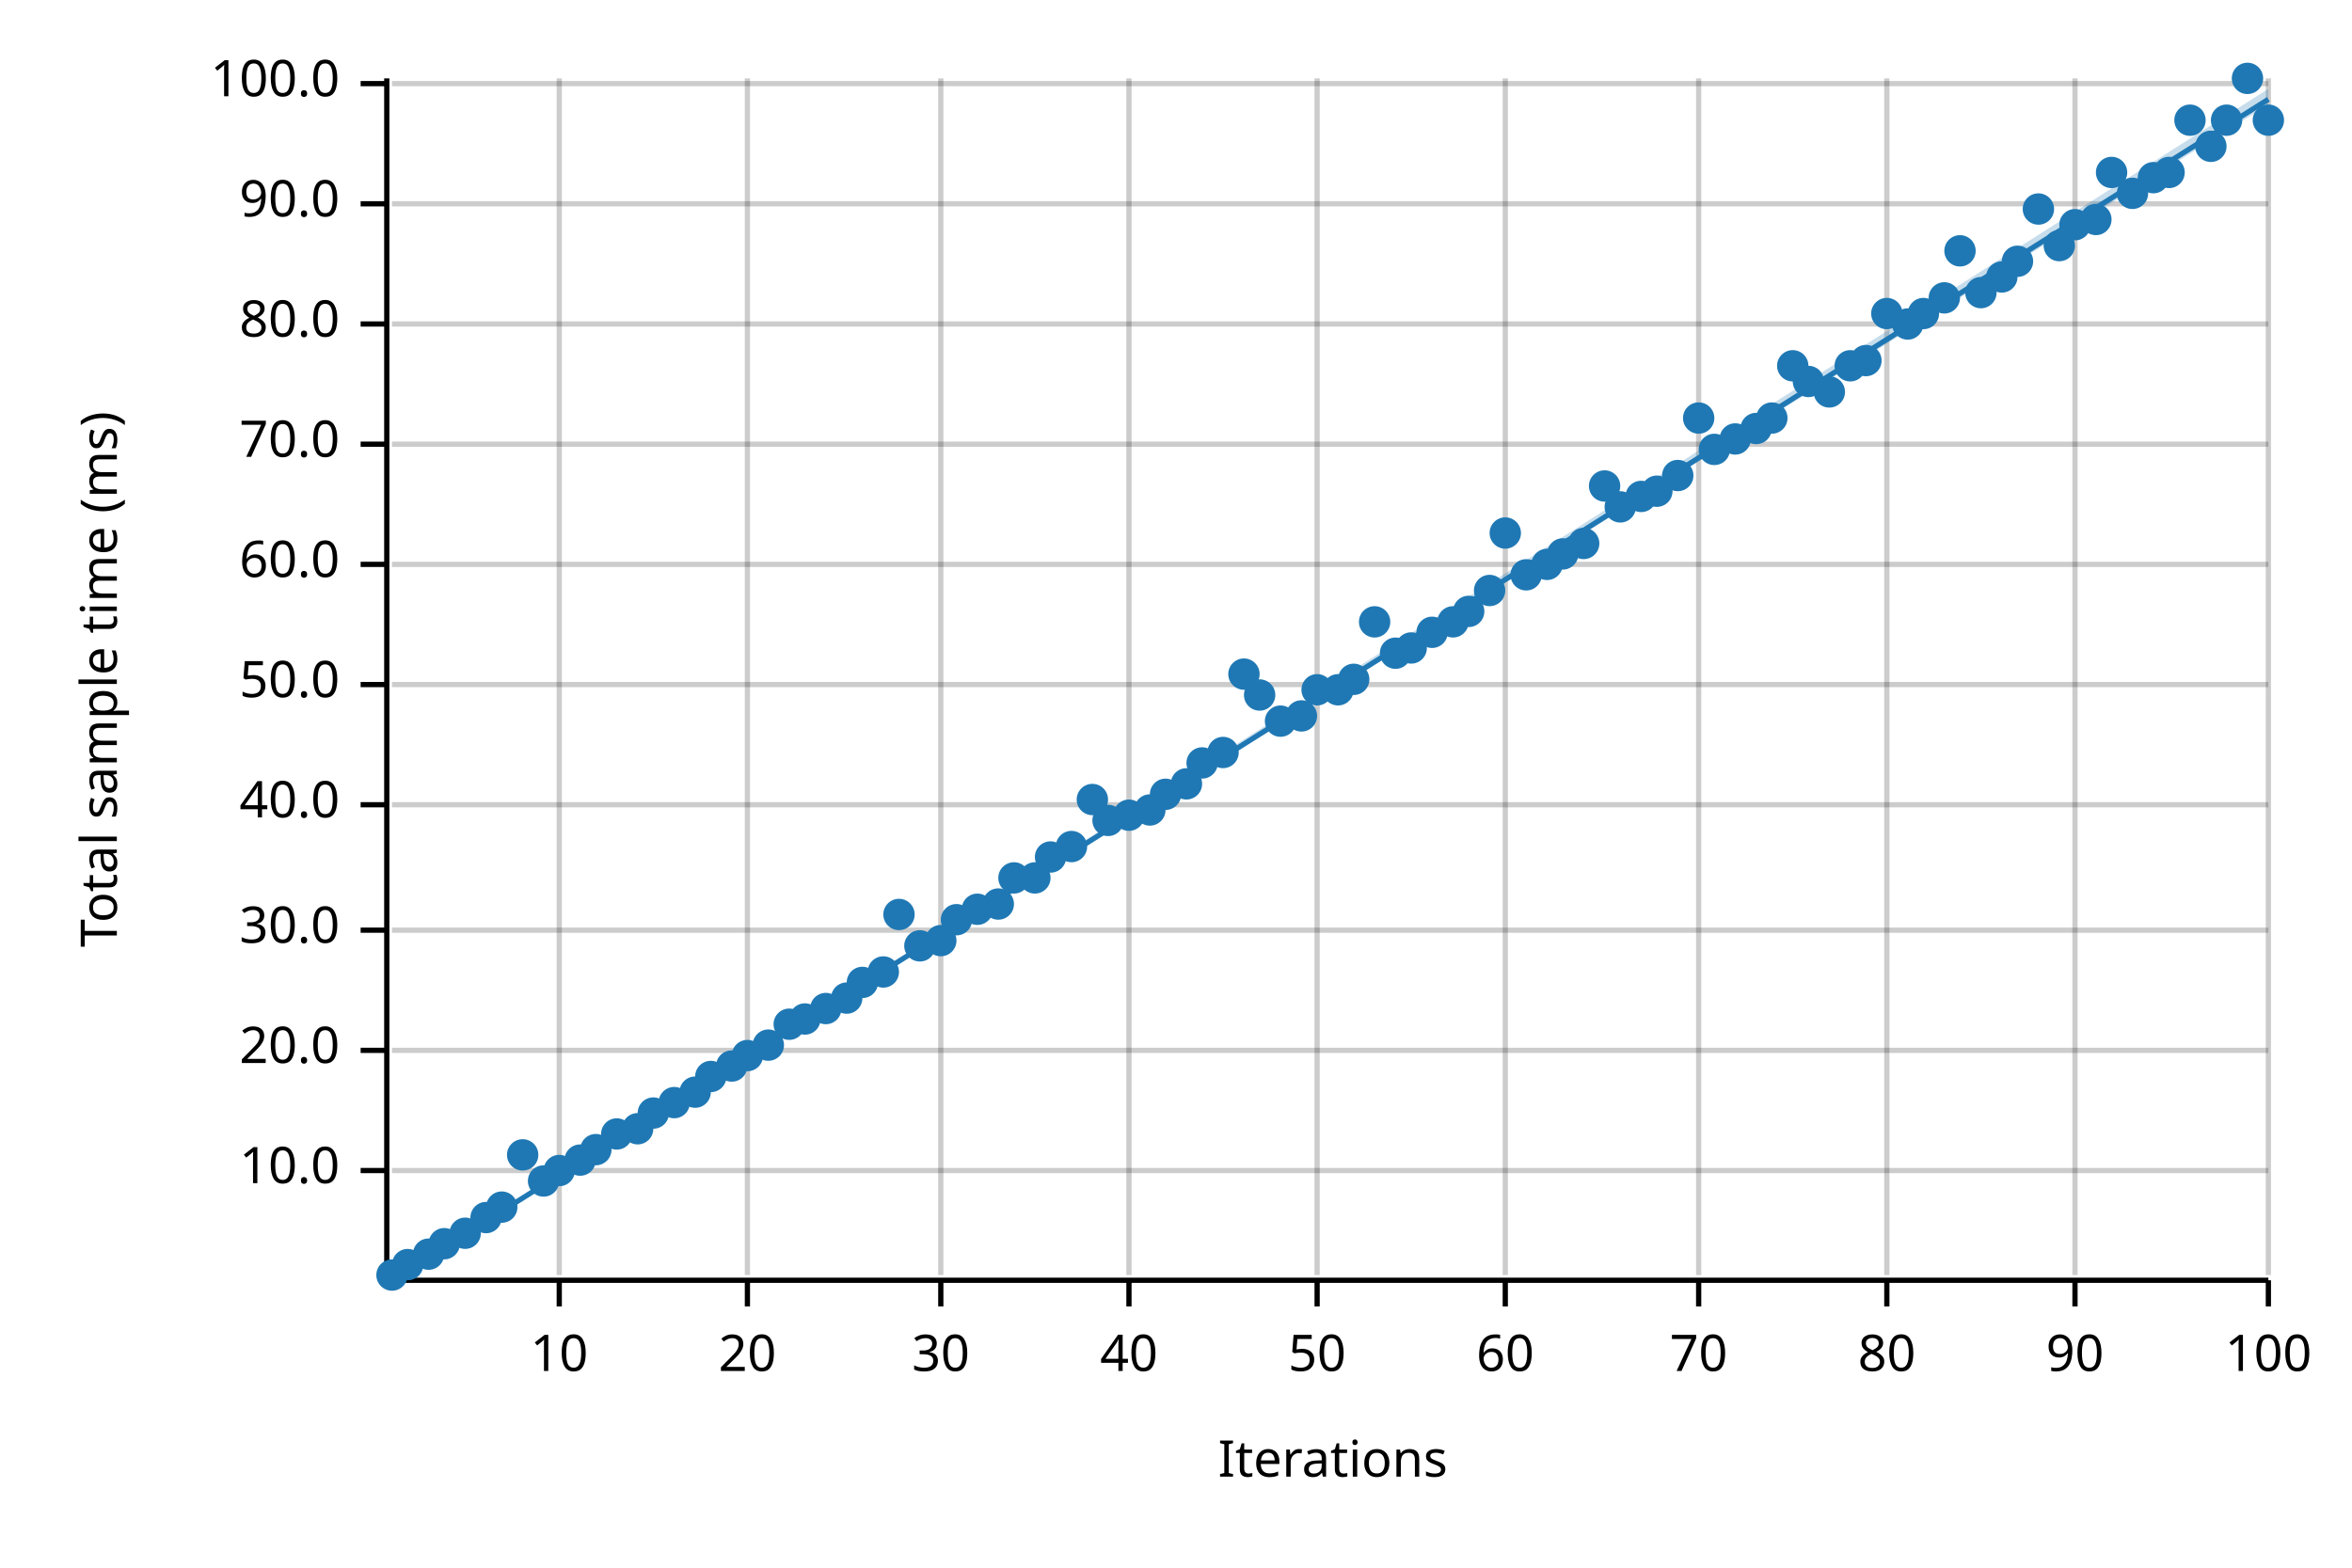
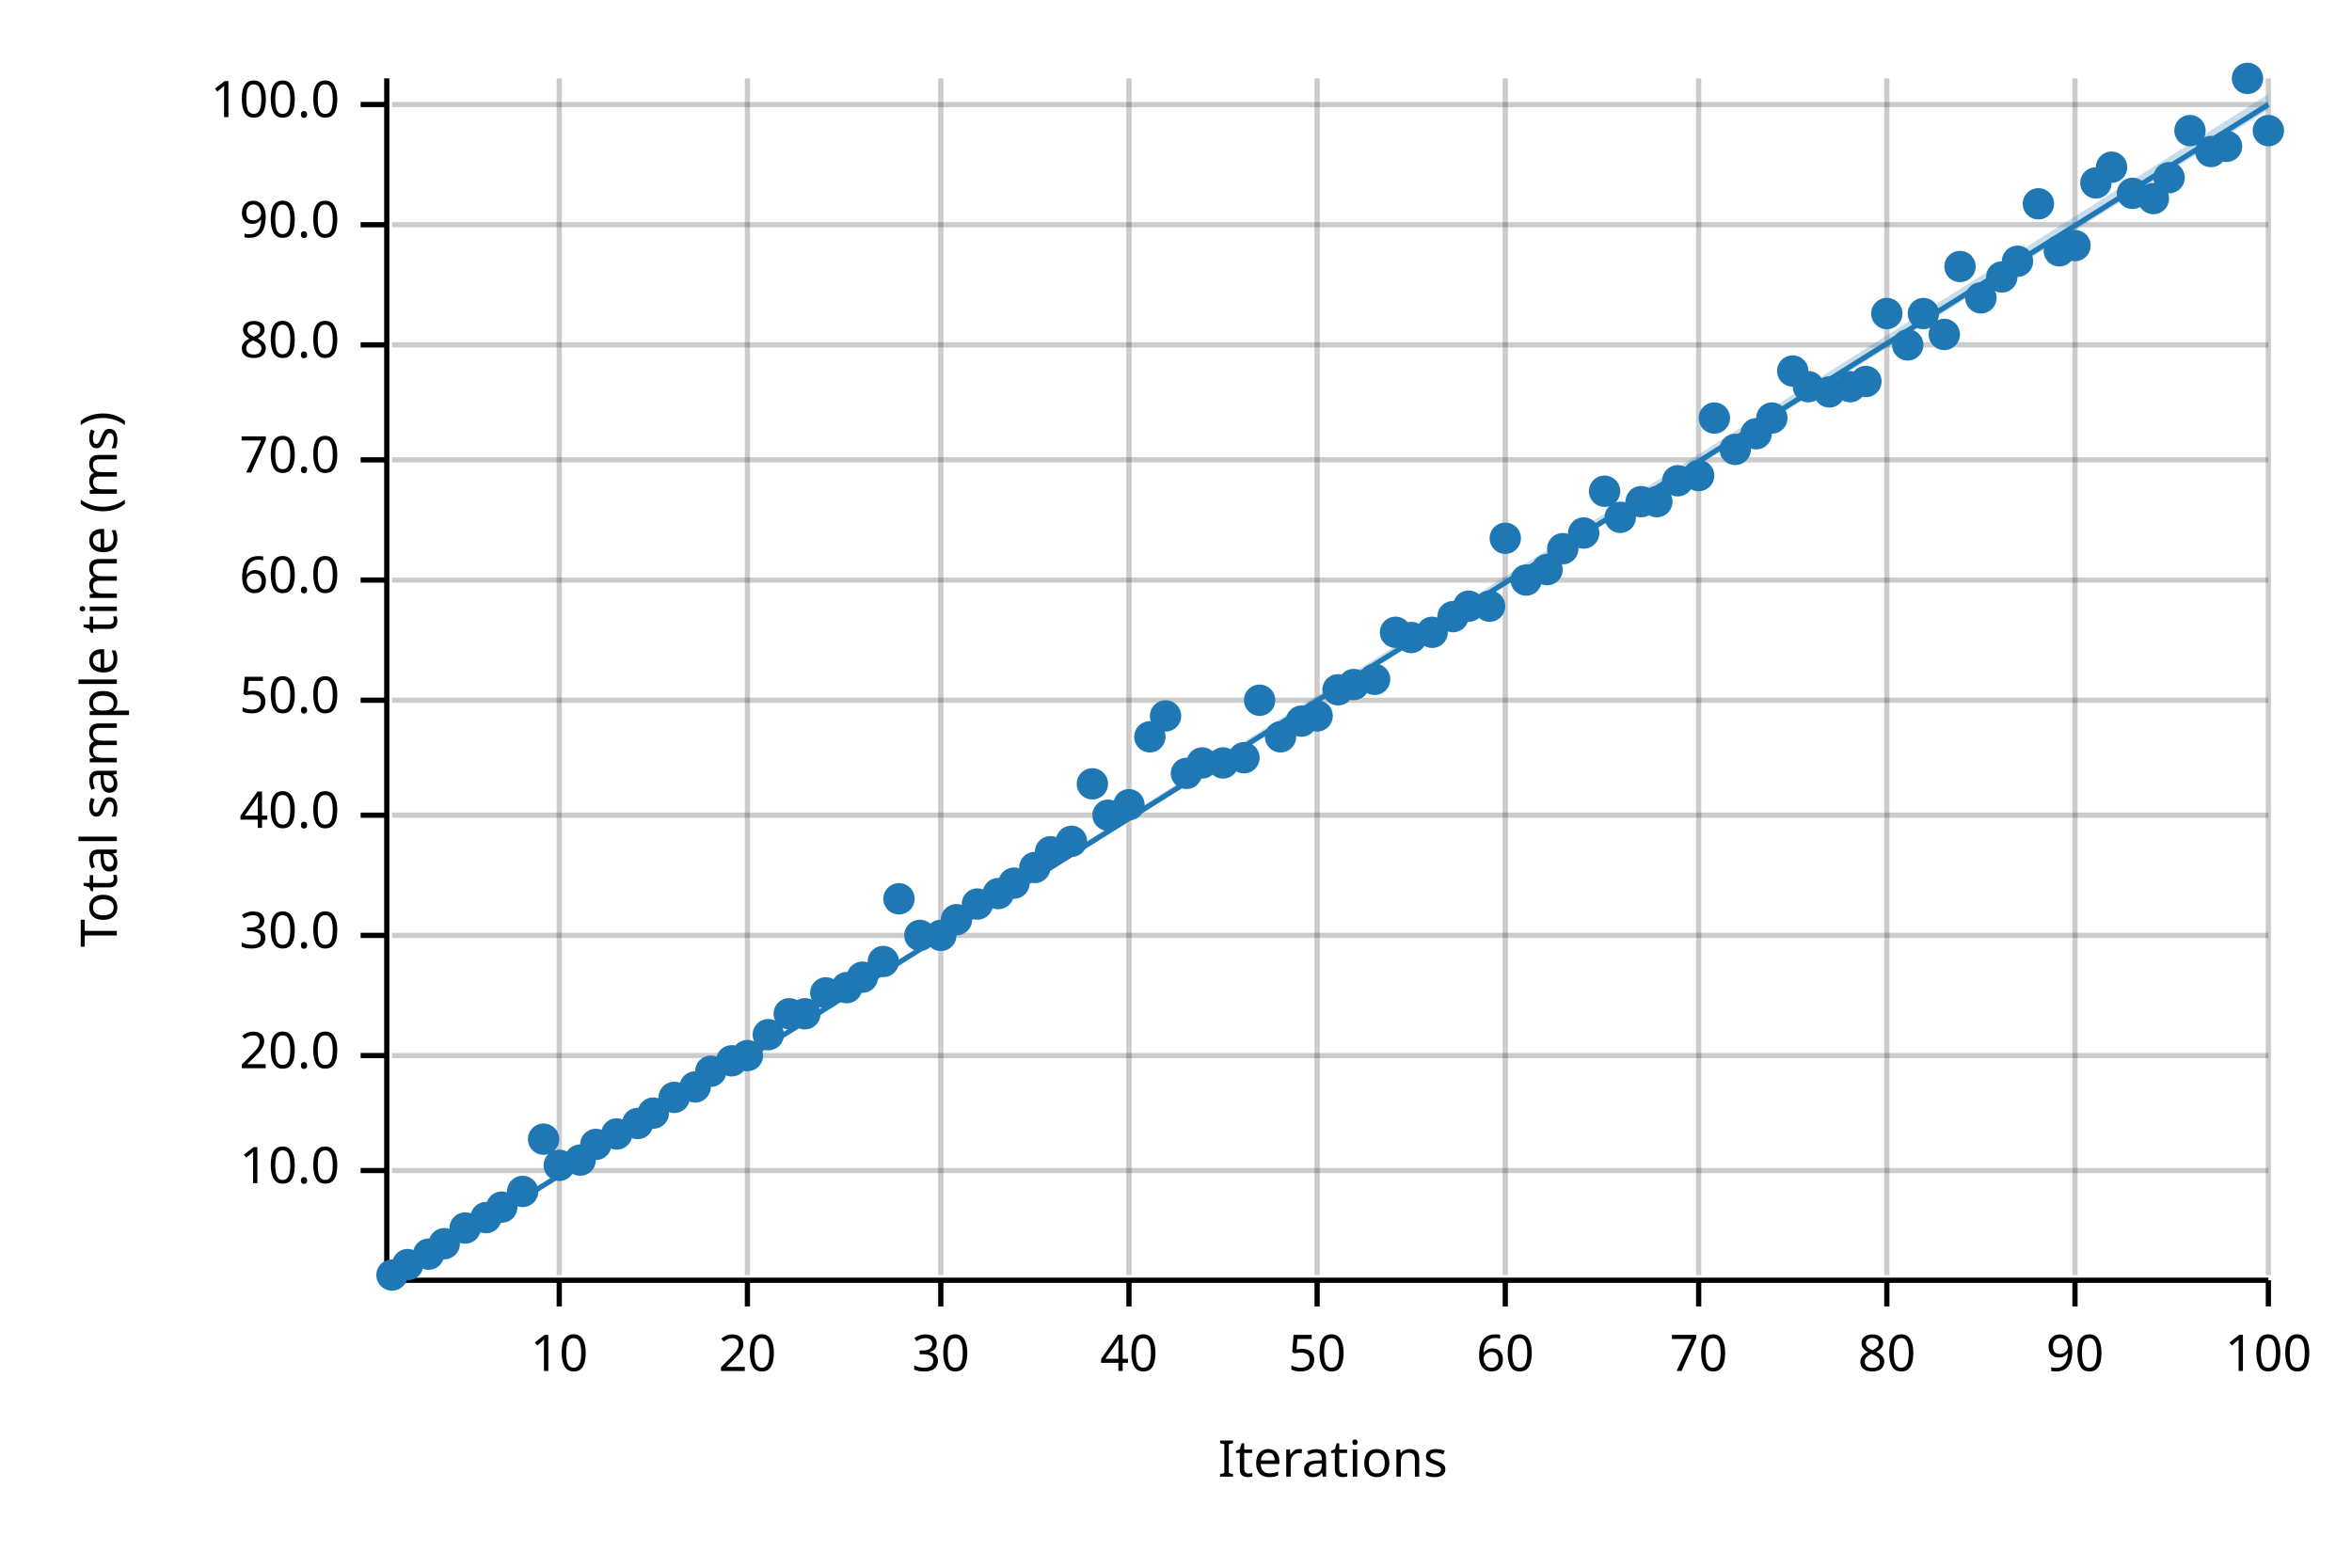
<svg xmlns="http://www.w3.org/2000/svg" width="450" height="300" viewBox="0 0 450 300">
  <text x="15" y="130" dy="0.76em" text-anchor="middle" font-family="sans-serif" font-size="9.677" opacity="1" fill="#000000" transform="rotate(270, 15, 130)">
Total sample time (ms)
</text>
  <text x="255" y="285" dy="-0.5ex" text-anchor="middle" font-family="sans-serif" font-size="9.677" opacity="1" fill="#000000">
Iterations
</text>
  <line opacity="0.2" stroke="#000000" stroke-width="1" x1="107" y1="244" x2="107" y2="15" />
  <line opacity="0.2" stroke="#000000" stroke-width="1" x1="143" y1="244" x2="143" y2="15" />
  <line opacity="0.2" stroke="#000000" stroke-width="1" x1="180" y1="244" x2="180" y2="15" />
  <line opacity="0.2" stroke="#000000" stroke-width="1" x1="216" y1="244" x2="216" y2="15" />
  <line opacity="0.2" stroke="#000000" stroke-width="1" x1="252" y1="244" x2="252" y2="15" />
  <line opacity="0.2" stroke="#000000" stroke-width="1" x1="288" y1="244" x2="288" y2="15" />
  <line opacity="0.2" stroke="#000000" stroke-width="1" x1="325" y1="244" x2="325" y2="15" />
  <line opacity="0.2" stroke="#000000" stroke-width="1" x1="361" y1="244" x2="361" y2="15" />
  <line opacity="0.2" stroke="#000000" stroke-width="1" x1="397" y1="244" x2="397" y2="15" />
  <line opacity="0.2" stroke="#000000" stroke-width="1" x1="434" y1="244" x2="434" y2="15" />
  <line opacity="0.2" stroke="#000000" stroke-width="1" x1="75" y1="224" x2="434" y2="224" />
-   <line opacity="0.2" stroke="#000000" stroke-width="1" x1="75" y1="201" x2="434" y2="201" />
-   <line opacity="0.2" stroke="#000000" stroke-width="1" x1="75" y1="178" x2="434" y2="178" />
-   <line opacity="0.2" stroke="#000000" stroke-width="1" x1="75" y1="154" x2="434" y2="154" />
-   <line opacity="0.2" stroke="#000000" stroke-width="1" x1="75" y1="131" x2="434" y2="131" />
-   <line opacity="0.2" stroke="#000000" stroke-width="1" x1="75" y1="108" x2="434" y2="108" />
-   <line opacity="0.2" stroke="#000000" stroke-width="1" x1="75" y1="85" x2="434" y2="85" />
-   <line opacity="0.2" stroke="#000000" stroke-width="1" x1="75" y1="62" x2="434" y2="62" />
-   <line opacity="0.2" stroke="#000000" stroke-width="1" x1="75" y1="39" x2="434" y2="39" />
-   <line opacity="0.2" stroke="#000000" stroke-width="1" x1="75" y1="16" x2="434" y2="16" />
+   <line opacity="0.2" stroke="#000000" stroke-width="1" x1="75" y1="202" x2="434" y2="202" />
+   <line opacity="0.2" stroke="#000000" stroke-width="1" x1="75" y1="179" x2="434" y2="179" />
+   <line opacity="0.2" stroke="#000000" stroke-width="1" x1="75" y1="156" x2="434" y2="156" />
+   <line opacity="0.2" stroke="#000000" stroke-width="1" x1="75" y1="134" x2="434" y2="134" />
+   <line opacity="0.2" stroke="#000000" stroke-width="1" x1="75" y1="111" x2="434" y2="111" />
+   <line opacity="0.2" stroke="#000000" stroke-width="1" x1="75" y1="88" x2="434" y2="88" />
+   <line opacity="0.2" stroke="#000000" stroke-width="1" x1="75" y1="66" x2="434" y2="66" />
+   <line opacity="0.2" stroke="#000000" stroke-width="1" x1="75" y1="43" x2="434" y2="43" />
+   <line opacity="0.2" stroke="#000000" stroke-width="1" x1="75" y1="20" x2="434" y2="20" />
  <polyline fill="none" opacity="1" stroke="#000000" stroke-width="1" points="74,15 74,244 " />
  <text x="65" y="224" dy="0.5ex" text-anchor="end" font-family="sans-serif" font-size="9.677" opacity="1" fill="#000000">
10.0
</text>
  <polyline fill="none" opacity="1" stroke="#000000" stroke-width="1" points="69,224 74,224 " />
-   <text x="65" y="201" dy="0.5ex" text-anchor="end" font-family="sans-serif" font-size="9.677" opacity="1" fill="#000000">
+   <text x="65" y="202" dy="0.5ex" text-anchor="end" font-family="sans-serif" font-size="9.677" opacity="1" fill="#000000">
20.0
</text>
-   <polyline fill="none" opacity="1" stroke="#000000" stroke-width="1" points="69,201 74,201 " />
-   <text x="65" y="178" dy="0.5ex" text-anchor="end" font-family="sans-serif" font-size="9.677" opacity="1" fill="#000000">
+   <polyline fill="none" opacity="1" stroke="#000000" stroke-width="1" points="69,202 74,202 " />
+   <text x="65" y="179" dy="0.5ex" text-anchor="end" font-family="sans-serif" font-size="9.677" opacity="1" fill="#000000">
30.0
</text>
-   <polyline fill="none" opacity="1" stroke="#000000" stroke-width="1" points="69,178 74,178 " />
-   <text x="65" y="154" dy="0.5ex" text-anchor="end" font-family="sans-serif" font-size="9.677" opacity="1" fill="#000000">
+   <polyline fill="none" opacity="1" stroke="#000000" stroke-width="1" points="69,179 74,179 " />
+   <text x="65" y="156" dy="0.5ex" text-anchor="end" font-family="sans-serif" font-size="9.677" opacity="1" fill="#000000">
40.0
</text>
-   <polyline fill="none" opacity="1" stroke="#000000" stroke-width="1" points="69,154 74,154 " />
-   <text x="65" y="131" dy="0.5ex" text-anchor="end" font-family="sans-serif" font-size="9.677" opacity="1" fill="#000000">
+   <polyline fill="none" opacity="1" stroke="#000000" stroke-width="1" points="69,156 74,156 " />
+   <text x="65" y="134" dy="0.5ex" text-anchor="end" font-family="sans-serif" font-size="9.677" opacity="1" fill="#000000">
50.0
</text>
-   <polyline fill="none" opacity="1" stroke="#000000" stroke-width="1" points="69,131 74,131 " />
-   <text x="65" y="108" dy="0.5ex" text-anchor="end" font-family="sans-serif" font-size="9.677" opacity="1" fill="#000000">
+   <polyline fill="none" opacity="1" stroke="#000000" stroke-width="1" points="69,134 74,134 " />
+   <text x="65" y="111" dy="0.5ex" text-anchor="end" font-family="sans-serif" font-size="9.677" opacity="1" fill="#000000">
60.0
</text>
-   <polyline fill="none" opacity="1" stroke="#000000" stroke-width="1" points="69,108 74,108 " />
-   <text x="65" y="85" dy="0.5ex" text-anchor="end" font-family="sans-serif" font-size="9.677" opacity="1" fill="#000000">
+   <polyline fill="none" opacity="1" stroke="#000000" stroke-width="1" points="69,111 74,111 " />
+   <text x="65" y="88" dy="0.5ex" text-anchor="end" font-family="sans-serif" font-size="9.677" opacity="1" fill="#000000">
70.0
</text>
-   <polyline fill="none" opacity="1" stroke="#000000" stroke-width="1" points="69,85 74,85 " />
-   <text x="65" y="62" dy="0.5ex" text-anchor="end" font-family="sans-serif" font-size="9.677" opacity="1" fill="#000000">
+   <polyline fill="none" opacity="1" stroke="#000000" stroke-width="1" points="69,88 74,88 " />
+   <text x="65" y="66" dy="0.5ex" text-anchor="end" font-family="sans-serif" font-size="9.677" opacity="1" fill="#000000">
80.0
</text>
-   <polyline fill="none" opacity="1" stroke="#000000" stroke-width="1" points="69,62 74,62 " />
-   <text x="65" y="39" dy="0.5ex" text-anchor="end" font-family="sans-serif" font-size="9.677" opacity="1" fill="#000000">
+   <polyline fill="none" opacity="1" stroke="#000000" stroke-width="1" points="69,66 74,66 " />
+   <text x="65" y="43" dy="0.5ex" text-anchor="end" font-family="sans-serif" font-size="9.677" opacity="1" fill="#000000">
90.0
</text>
-   <polyline fill="none" opacity="1" stroke="#000000" stroke-width="1" points="69,39 74,39 " />
-   <text x="65" y="16" dy="0.5ex" text-anchor="end" font-family="sans-serif" font-size="9.677" opacity="1" fill="#000000">
+   <polyline fill="none" opacity="1" stroke="#000000" stroke-width="1" points="69,43 74,43 " />
+   <text x="65" y="20" dy="0.5ex" text-anchor="end" font-family="sans-serif" font-size="9.677" opacity="1" fill="#000000">
100.0
</text>
-   <polyline fill="none" opacity="1" stroke="#000000" stroke-width="1" points="69,16 74,16 " />
+   <polyline fill="none" opacity="1" stroke="#000000" stroke-width="1" points="69,20 74,20 " />
  <polyline fill="none" opacity="1" stroke="#000000" stroke-width="1" points="75,245 434,245 " />
  <text x="107" y="255" dy="0.76em" text-anchor="middle" font-family="sans-serif" font-size="9.677" opacity="1" fill="#000000">
10
</text>
  <polyline fill="none" opacity="1" stroke="#000000" stroke-width="1" points="107,245 107,250 " />
  <text x="143" y="255" dy="0.76em" text-anchor="middle" font-family="sans-serif" font-size="9.677" opacity="1" fill="#000000">
20
</text>
  <polyline fill="none" opacity="1" stroke="#000000" stroke-width="1" points="143,245 143,250 " />
  <text x="180" y="255" dy="0.76em" text-anchor="middle" font-family="sans-serif" font-size="9.677" opacity="1" fill="#000000">
30
</text>
  <polyline fill="none" opacity="1" stroke="#000000" stroke-width="1" points="180,245 180,250 " />
  <text x="216" y="255" dy="0.76em" text-anchor="middle" font-family="sans-serif" font-size="9.677" opacity="1" fill="#000000">
40
</text>
  <polyline fill="none" opacity="1" stroke="#000000" stroke-width="1" points="216,245 216,250 " />
  <text x="252" y="255" dy="0.76em" text-anchor="middle" font-family="sans-serif" font-size="9.677" opacity="1" fill="#000000">
50
</text>
  <polyline fill="none" opacity="1" stroke="#000000" stroke-width="1" points="252,245 252,250 " />
  <text x="288" y="255" dy="0.76em" text-anchor="middle" font-family="sans-serif" font-size="9.677" opacity="1" fill="#000000">
60
</text>
  <polyline fill="none" opacity="1" stroke="#000000" stroke-width="1" points="288,245 288,250 " />
  <text x="325" y="255" dy="0.76em" text-anchor="middle" font-family="sans-serif" font-size="9.677" opacity="1" fill="#000000">
70
</text>
  <polyline fill="none" opacity="1" stroke="#000000" stroke-width="1" points="325,245 325,250 " />
  <text x="361" y="255" dy="0.76em" text-anchor="middle" font-family="sans-serif" font-size="9.677" opacity="1" fill="#000000">
80
</text>
  <polyline fill="none" opacity="1" stroke="#000000" stroke-width="1" points="361,245 361,250 " />
  <text x="397" y="255" dy="0.76em" text-anchor="middle" font-family="sans-serif" font-size="9.677" opacity="1" fill="#000000">
90
</text>
  <polyline fill="none" opacity="1" stroke="#000000" stroke-width="1" points="397,245 397,250 " />
  <text x="434" y="255" dy="0.76em" text-anchor="middle" font-family="sans-serif" font-size="9.677" opacity="1" fill="#000000">
100
</text>
  <polyline fill="none" opacity="1" stroke="#000000" stroke-width="1" points="434,245 434,250 " />
  <circle cx="75" cy="244" r="3" opacity="1" fill="#1F78B4" stroke="none" stroke-width="1" />
  <circle cx="78" cy="242" r="3" opacity="1" fill="#1F78B4" stroke="none" stroke-width="1" />
  <circle cx="82" cy="240" r="3" opacity="1" fill="#1F78B4" stroke="none" stroke-width="1" />
  <circle cx="85" cy="238" r="3" opacity="1" fill="#1F78B4" stroke="none" stroke-width="1" />
-   <circle cx="89" cy="236" r="3" opacity="1" fill="#1F78B4" stroke="none" stroke-width="1" />
+   <circle cx="89" cy="235" r="3" opacity="1" fill="#1F78B4" stroke="none" stroke-width="1" />
  <circle cx="93" cy="233" r="3" opacity="1" fill="#1F78B4" stroke="none" stroke-width="1" />
  <circle cx="96" cy="231" r="3" opacity="1" fill="#1F78B4" stroke="none" stroke-width="1" />
-   <circle cx="100" cy="221" r="3" opacity="1" fill="#1F78B4" stroke="none" stroke-width="1" />
-   <circle cx="104" cy="226" r="3" opacity="1" fill="#1F78B4" stroke="none" stroke-width="1" />
-   <circle cx="107" cy="224" r="3" opacity="1" fill="#1F78B4" stroke="none" stroke-width="1" />
+   <circle cx="100" cy="228" r="3" opacity="1" fill="#1F78B4" stroke="none" stroke-width="1" />
+   <circle cx="104" cy="218" r="3" opacity="1" fill="#1F78B4" stroke="none" stroke-width="1" />
+   <circle cx="107" cy="223" r="3" opacity="1" fill="#1F78B4" stroke="none" stroke-width="1" />
  <circle cx="111" cy="222" r="3" opacity="1" fill="#1F78B4" stroke="none" stroke-width="1" />
-   <circle cx="114" cy="220" r="3" opacity="1" fill="#1F78B4" stroke="none" stroke-width="1" />
+   <circle cx="114" cy="219" r="3" opacity="1" fill="#1F78B4" stroke="none" stroke-width="1" />
  <circle cx="118" cy="217" r="3" opacity="1" fill="#1F78B4" stroke="none" stroke-width="1" />
-   <circle cx="122" cy="216" r="3" opacity="1" fill="#1F78B4" stroke="none" stroke-width="1" />
+   <circle cx="122" cy="215" r="3" opacity="1" fill="#1F78B4" stroke="none" stroke-width="1" />
  <circle cx="125" cy="213" r="3" opacity="1" fill="#1F78B4" stroke="none" stroke-width="1" />
-   <circle cx="129" cy="211" r="3" opacity="1" fill="#1F78B4" stroke="none" stroke-width="1" />
-   <circle cx="133" cy="209" r="3" opacity="1" fill="#1F78B4" stroke="none" stroke-width="1" />
-   <circle cx="136" cy="206" r="3" opacity="1" fill="#1F78B4" stroke="none" stroke-width="1" />
-   <circle cx="140" cy="204" r="3" opacity="1" fill="#1F78B4" stroke="none" stroke-width="1" />
+   <circle cx="129" cy="210" r="3" opacity="1" fill="#1F78B4" stroke="none" stroke-width="1" />
+   <circle cx="133" cy="208" r="3" opacity="1" fill="#1F78B4" stroke="none" stroke-width="1" />
+   <circle cx="136" cy="205" r="3" opacity="1" fill="#1F78B4" stroke="none" stroke-width="1" />
+   <circle cx="140" cy="203" r="3" opacity="1" fill="#1F78B4" stroke="none" stroke-width="1" />
  <circle cx="143" cy="202" r="3" opacity="1" fill="#1F78B4" stroke="none" stroke-width="1" />
-   <circle cx="147" cy="200" r="3" opacity="1" fill="#1F78B4" stroke="none" stroke-width="1" />
-   <circle cx="151" cy="196" r="3" opacity="1" fill="#1F78B4" stroke="none" stroke-width="1" />
-   <circle cx="154" cy="195" r="3" opacity="1" fill="#1F78B4" stroke="none" stroke-width="1" />
-   <circle cx="158" cy="193" r="3" opacity="1" fill="#1F78B4" stroke="none" stroke-width="1" />
-   <circle cx="162" cy="191" r="3" opacity="1" fill="#1F78B4" stroke="none" stroke-width="1" />
-   <circle cx="165" cy="188" r="3" opacity="1" fill="#1F78B4" stroke="none" stroke-width="1" />
-   <circle cx="169" cy="186" r="3" opacity="1" fill="#1F78B4" stroke="none" stroke-width="1" />
-   <circle cx="172" cy="175" r="3" opacity="1" fill="#1F78B4" stroke="none" stroke-width="1" />
-   <circle cx="176" cy="181" r="3" opacity="1" fill="#1F78B4" stroke="none" stroke-width="1" />
-   <circle cx="180" cy="180" r="3" opacity="1" fill="#1F78B4" stroke="none" stroke-width="1" />
+   <circle cx="147" cy="198" r="3" opacity="1" fill="#1F78B4" stroke="none" stroke-width="1" />
+   <circle cx="151" cy="194" r="3" opacity="1" fill="#1F78B4" stroke="none" stroke-width="1" />
+   <circle cx="154" cy="194" r="3" opacity="1" fill="#1F78B4" stroke="none" stroke-width="1" />
+   <circle cx="158" cy="190" r="3" opacity="1" fill="#1F78B4" stroke="none" stroke-width="1" />
+   <circle cx="162" cy="189" r="3" opacity="1" fill="#1F78B4" stroke="none" stroke-width="1" />
+   <circle cx="165" cy="187" r="3" opacity="1" fill="#1F78B4" stroke="none" stroke-width="1" />
+   <circle cx="169" cy="184" r="3" opacity="1" fill="#1F78B4" stroke="none" stroke-width="1" />
+   <circle cx="172" cy="172" r="3" opacity="1" fill="#1F78B4" stroke="none" stroke-width="1" />
+   <circle cx="176" cy="179" r="3" opacity="1" fill="#1F78B4" stroke="none" stroke-width="1" />
+   <circle cx="180" cy="179" r="3" opacity="1" fill="#1F78B4" stroke="none" stroke-width="1" />
  <circle cx="183" cy="176" r="3" opacity="1" fill="#1F78B4" stroke="none" stroke-width="1" />
-   <circle cx="187" cy="174" r="3" opacity="1" fill="#1F78B4" stroke="none" stroke-width="1" />
-   <circle cx="191" cy="173" r="3" opacity="1" fill="#1F78B4" stroke="none" stroke-width="1" />
-   <circle cx="194" cy="168" r="3" opacity="1" fill="#1F78B4" stroke="none" stroke-width="1" />
-   <circle cx="198" cy="168" r="3" opacity="1" fill="#1F78B4" stroke="none" stroke-width="1" />
-   <circle cx="201" cy="164" r="3" opacity="1" fill="#1F78B4" stroke="none" stroke-width="1" />
-   <circle cx="205" cy="162" r="3" opacity="1" fill="#1F78B4" stroke="none" stroke-width="1" />
-   <circle cx="209" cy="153" r="3" opacity="1" fill="#1F78B4" stroke="none" stroke-width="1" />
-   <circle cx="212" cy="157" r="3" opacity="1" fill="#1F78B4" stroke="none" stroke-width="1" />
-   <circle cx="216" cy="156" r="3" opacity="1" fill="#1F78B4" stroke="none" stroke-width="1" />
-   <circle cx="220" cy="155" r="3" opacity="1" fill="#1F78B4" stroke="none" stroke-width="1" />
-   <circle cx="223" cy="152" r="3" opacity="1" fill="#1F78B4" stroke="none" stroke-width="1" />
-   <circle cx="227" cy="150" r="3" opacity="1" fill="#1F78B4" stroke="none" stroke-width="1" />
+   <circle cx="187" cy="173" r="3" opacity="1" fill="#1F78B4" stroke="none" stroke-width="1" />
+   <circle cx="191" cy="171" r="3" opacity="1" fill="#1F78B4" stroke="none" stroke-width="1" />
+   <circle cx="194" cy="169" r="3" opacity="1" fill="#1F78B4" stroke="none" stroke-width="1" />
+   <circle cx="198" cy="166" r="3" opacity="1" fill="#1F78B4" stroke="none" stroke-width="1" />
+   <circle cx="201" cy="163" r="3" opacity="1" fill="#1F78B4" stroke="none" stroke-width="1" />
+   <circle cx="205" cy="161" r="3" opacity="1" fill="#1F78B4" stroke="none" stroke-width="1" />
+   <circle cx="209" cy="150" r="3" opacity="1" fill="#1F78B4" stroke="none" stroke-width="1" />
+   <circle cx="212" cy="156" r="3" opacity="1" fill="#1F78B4" stroke="none" stroke-width="1" />
+   <circle cx="216" cy="154" r="3" opacity="1" fill="#1F78B4" stroke="none" stroke-width="1" />
+   <circle cx="220" cy="141" r="3" opacity="1" fill="#1F78B4" stroke="none" stroke-width="1" />
+   <circle cx="223" cy="137" r="3" opacity="1" fill="#1F78B4" stroke="none" stroke-width="1" />
+   <circle cx="227" cy="148" r="3" opacity="1" fill="#1F78B4" stroke="none" stroke-width="1" />
  <circle cx="230" cy="146" r="3" opacity="1" fill="#1F78B4" stroke="none" stroke-width="1" />
-   <circle cx="234" cy="144" r="3" opacity="1" fill="#1F78B4" stroke="none" stroke-width="1" />
-   <circle cx="238" cy="129" r="3" opacity="1" fill="#1F78B4" stroke="none" stroke-width="1" />
-   <circle cx="241" cy="133" r="3" opacity="1" fill="#1F78B4" stroke="none" stroke-width="1" />
-   <circle cx="245" cy="138" r="3" opacity="1" fill="#1F78B4" stroke="none" stroke-width="1" />
-   <circle cx="249" cy="137" r="3" opacity="1" fill="#1F78B4" stroke="none" stroke-width="1" />
-   <circle cx="252" cy="132" r="3" opacity="1" fill="#1F78B4" stroke="none" stroke-width="1" />
+   <circle cx="234" cy="146" r="3" opacity="1" fill="#1F78B4" stroke="none" stroke-width="1" />
+   <circle cx="238" cy="145" r="3" opacity="1" fill="#1F78B4" stroke="none" stroke-width="1" />
+   <circle cx="241" cy="134" r="3" opacity="1" fill="#1F78B4" stroke="none" stroke-width="1" />
+   <circle cx="245" cy="141" r="3" opacity="1" fill="#1F78B4" stroke="none" stroke-width="1" />
+   <circle cx="249" cy="138" r="3" opacity="1" fill="#1F78B4" stroke="none" stroke-width="1" />
+   <circle cx="252" cy="137" r="3" opacity="1" fill="#1F78B4" stroke="none" stroke-width="1" />
  <circle cx="256" cy="132" r="3" opacity="1" fill="#1F78B4" stroke="none" stroke-width="1" />
-   <circle cx="259" cy="130" r="3" opacity="1" fill="#1F78B4" stroke="none" stroke-width="1" />
-   <circle cx="263" cy="119" r="3" opacity="1" fill="#1F78B4" stroke="none" stroke-width="1" />
-   <circle cx="267" cy="125" r="3" opacity="1" fill="#1F78B4" stroke="none" stroke-width="1" />
-   <circle cx="270" cy="124" r="3" opacity="1" fill="#1F78B4" stroke="none" stroke-width="1" />
+   <circle cx="259" cy="131" r="3" opacity="1" fill="#1F78B4" stroke="none" stroke-width="1" />
+   <circle cx="263" cy="130" r="3" opacity="1" fill="#1F78B4" stroke="none" stroke-width="1" />
+   <circle cx="267" cy="121" r="3" opacity="1" fill="#1F78B4" stroke="none" stroke-width="1" />
+   <circle cx="270" cy="122" r="3" opacity="1" fill="#1F78B4" stroke="none" stroke-width="1" />
  <circle cx="274" cy="121" r="3" opacity="1" fill="#1F78B4" stroke="none" stroke-width="1" />
-   <circle cx="278" cy="119" r="3" opacity="1" fill="#1F78B4" stroke="none" stroke-width="1" />
-   <circle cx="281" cy="117" r="3" opacity="1" fill="#1F78B4" stroke="none" stroke-width="1" />
-   <circle cx="285" cy="113" r="3" opacity="1" fill="#1F78B4" stroke="none" stroke-width="1" />
-   <circle cx="288" cy="102" r="3" opacity="1" fill="#1F78B4" stroke="none" stroke-width="1" />
-   <circle cx="292" cy="110" r="3" opacity="1" fill="#1F78B4" stroke="none" stroke-width="1" />
-   <circle cx="296" cy="108" r="3" opacity="1" fill="#1F78B4" stroke="none" stroke-width="1" />
-   <circle cx="299" cy="106" r="3" opacity="1" fill="#1F78B4" stroke="none" stroke-width="1" />
-   <circle cx="303" cy="104" r="3" opacity="1" fill="#1F78B4" stroke="none" stroke-width="1" />
-   <circle cx="307" cy="93" r="3" opacity="1" fill="#1F78B4" stroke="none" stroke-width="1" />
-   <circle cx="310" cy="97" r="3" opacity="1" fill="#1F78B4" stroke="none" stroke-width="1" />
-   <circle cx="314" cy="95" r="3" opacity="1" fill="#1F78B4" stroke="none" stroke-width="1" />
-   <circle cx="317" cy="94" r="3" opacity="1" fill="#1F78B4" stroke="none" stroke-width="1" />
-   <circle cx="321" cy="91" r="3" opacity="1" fill="#1F78B4" stroke="none" stroke-width="1" />
-   <circle cx="325" cy="80" r="3" opacity="1" fill="#1F78B4" stroke="none" stroke-width="1" />
-   <circle cx="328" cy="86" r="3" opacity="1" fill="#1F78B4" stroke="none" stroke-width="1" />
-   <circle cx="332" cy="84" r="3" opacity="1" fill="#1F78B4" stroke="none" stroke-width="1" />
-   <circle cx="336" cy="82" r="3" opacity="1" fill="#1F78B4" stroke="none" stroke-width="1" />
+   <circle cx="278" cy="118" r="3" opacity="1" fill="#1F78B4" stroke="none" stroke-width="1" />
+   <circle cx="281" cy="116" r="3" opacity="1" fill="#1F78B4" stroke="none" stroke-width="1" />
+   <circle cx="285" cy="116" r="3" opacity="1" fill="#1F78B4" stroke="none" stroke-width="1" />
+   <circle cx="288" cy="103" r="3" opacity="1" fill="#1F78B4" stroke="none" stroke-width="1" />
+   <circle cx="292" cy="111" r="3" opacity="1" fill="#1F78B4" stroke="none" stroke-width="1" />
+   <circle cx="296" cy="109" r="3" opacity="1" fill="#1F78B4" stroke="none" stroke-width="1" />
+   <circle cx="299" cy="105" r="3" opacity="1" fill="#1F78B4" stroke="none" stroke-width="1" />
+   <circle cx="303" cy="102" r="3" opacity="1" fill="#1F78B4" stroke="none" stroke-width="1" />
+   <circle cx="307" cy="94" r="3" opacity="1" fill="#1F78B4" stroke="none" stroke-width="1" />
+   <circle cx="310" cy="99" r="3" opacity="1" fill="#1F78B4" stroke="none" stroke-width="1" />
+   <circle cx="314" cy="96" r="3" opacity="1" fill="#1F78B4" stroke="none" stroke-width="1" />
+   <circle cx="317" cy="96" r="3" opacity="1" fill="#1F78B4" stroke="none" stroke-width="1" />
+   <circle cx="321" cy="92" r="3" opacity="1" fill="#1F78B4" stroke="none" stroke-width="1" />
+   <circle cx="325" cy="91" r="3" opacity="1" fill="#1F78B4" stroke="none" stroke-width="1" />
+   <circle cx="328" cy="80" r="3" opacity="1" fill="#1F78B4" stroke="none" stroke-width="1" />
+   <circle cx="332" cy="86" r="3" opacity="1" fill="#1F78B4" stroke="none" stroke-width="1" />
+   <circle cx="336" cy="83" r="3" opacity="1" fill="#1F78B4" stroke="none" stroke-width="1" />
  <circle cx="339" cy="80" r="3" opacity="1" fill="#1F78B4" stroke="none" stroke-width="1" />
-   <circle cx="343" cy="70" r="3" opacity="1" fill="#1F78B4" stroke="none" stroke-width="1" />
-   <circle cx="346" cy="73" r="3" opacity="1" fill="#1F78B4" stroke="none" stroke-width="1" />
+   <circle cx="343" cy="71" r="3" opacity="1" fill="#1F78B4" stroke="none" stroke-width="1" />
+   <circle cx="346" cy="74" r="3" opacity="1" fill="#1F78B4" stroke="none" stroke-width="1" />
  <circle cx="350" cy="75" r="3" opacity="1" fill="#1F78B4" stroke="none" stroke-width="1" />
-   <circle cx="354" cy="70" r="3" opacity="1" fill="#1F78B4" stroke="none" stroke-width="1" />
-   <circle cx="357" cy="69" r="3" opacity="1" fill="#1F78B4" stroke="none" stroke-width="1" />
+   <circle cx="354" cy="74" r="3" opacity="1" fill="#1F78B4" stroke="none" stroke-width="1" />
+   <circle cx="357" cy="73" r="3" opacity="1" fill="#1F78B4" stroke="none" stroke-width="1" />
  <circle cx="361" cy="60" r="3" opacity="1" fill="#1F78B4" stroke="none" stroke-width="1" />
-   <circle cx="365" cy="62" r="3" opacity="1" fill="#1F78B4" stroke="none" stroke-width="1" />
+   <circle cx="365" cy="66" r="3" opacity="1" fill="#1F78B4" stroke="none" stroke-width="1" />
  <circle cx="368" cy="60" r="3" opacity="1" fill="#1F78B4" stroke="none" stroke-width="1" />
-   <circle cx="372" cy="57" r="3" opacity="1" fill="#1F78B4" stroke="none" stroke-width="1" />
-   <circle cx="375" cy="48" r="3" opacity="1" fill="#1F78B4" stroke="none" stroke-width="1" />
-   <circle cx="379" cy="56" r="3" opacity="1" fill="#1F78B4" stroke="none" stroke-width="1" />
+   <circle cx="372" cy="64" r="3" opacity="1" fill="#1F78B4" stroke="none" stroke-width="1" />
+   <circle cx="375" cy="51" r="3" opacity="1" fill="#1F78B4" stroke="none" stroke-width="1" />
+   <circle cx="379" cy="57" r="3" opacity="1" fill="#1F78B4" stroke="none" stroke-width="1" />
  <circle cx="383" cy="53" r="3" opacity="1" fill="#1F78B4" stroke="none" stroke-width="1" />
  <circle cx="386" cy="50" r="3" opacity="1" fill="#1F78B4" stroke="none" stroke-width="1" />
-   <circle cx="390" cy="40" r="3" opacity="1" fill="#1F78B4" stroke="none" stroke-width="1" />
-   <circle cx="394" cy="47" r="3" opacity="1" fill="#1F78B4" stroke="none" stroke-width="1" />
-   <circle cx="397" cy="43" r="3" opacity="1" fill="#1F78B4" stroke="none" stroke-width="1" />
-   <circle cx="401" cy="42" r="3" opacity="1" fill="#1F78B4" stroke="none" stroke-width="1" />
-   <circle cx="404" cy="33" r="3" opacity="1" fill="#1F78B4" stroke="none" stroke-width="1" />
+   <circle cx="390" cy="39" r="3" opacity="1" fill="#1F78B4" stroke="none" stroke-width="1" />
+   <circle cx="394" cy="48" r="3" opacity="1" fill="#1F78B4" stroke="none" stroke-width="1" />
+   <circle cx="397" cy="47" r="3" opacity="1" fill="#1F78B4" stroke="none" stroke-width="1" />
+   <circle cx="401" cy="35" r="3" opacity="1" fill="#1F78B4" stroke="none" stroke-width="1" />
+   <circle cx="404" cy="32" r="3" opacity="1" fill="#1F78B4" stroke="none" stroke-width="1" />
  <circle cx="408" cy="37" r="3" opacity="1" fill="#1F78B4" stroke="none" stroke-width="1" />
-   <circle cx="412" cy="34" r="3" opacity="1" fill="#1F78B4" stroke="none" stroke-width="1" />
-   <circle cx="415" cy="33" r="3" opacity="1" fill="#1F78B4" stroke="none" stroke-width="1" />
-   <circle cx="419" cy="23" r="3" opacity="1" fill="#1F78B4" stroke="none" stroke-width="1" />
-   <circle cx="423" cy="28" r="3" opacity="1" fill="#1F78B4" stroke="none" stroke-width="1" />
-   <circle cx="426" cy="23" r="3" opacity="1" fill="#1F78B4" stroke="none" stroke-width="1" />
+   <circle cx="412" cy="38" r="3" opacity="1" fill="#1F78B4" stroke="none" stroke-width="1" />
+   <circle cx="415" cy="34" r="3" opacity="1" fill="#1F78B4" stroke="none" stroke-width="1" />
+   <circle cx="419" cy="25" r="3" opacity="1" fill="#1F78B4" stroke="none" stroke-width="1" />
+   <circle cx="423" cy="29" r="3" opacity="1" fill="#1F78B4" stroke="none" stroke-width="1" />
+   <circle cx="426" cy="28" r="3" opacity="1" fill="#1F78B4" stroke="none" stroke-width="1" />
  <circle cx="430" cy="15" r="3" opacity="1" fill="#1F78B4" stroke="none" stroke-width="1" />
-   <circle cx="434" cy="23" r="3" opacity="1" fill="#1F78B4" stroke="none" stroke-width="1" />
-   <polyline fill="none" opacity="1" stroke="#1F78B4" stroke-width="1" points="75,245 434,19 " />
-   <polygon opacity="0.25" fill="#1F78B4" points="75,245 434,20 434,17 " />
+   <circle cx="434" cy="25" r="3" opacity="1" fill="#1F78B4" stroke="none" stroke-width="1" />
+   <polyline fill="none" opacity="1" stroke="#1F78B4" stroke-width="1" points="75,245 434,20 " />
+   <polygon opacity="0.25" fill="#1F78B4" points="75,245 434,21 434,18 " />
</svg>
